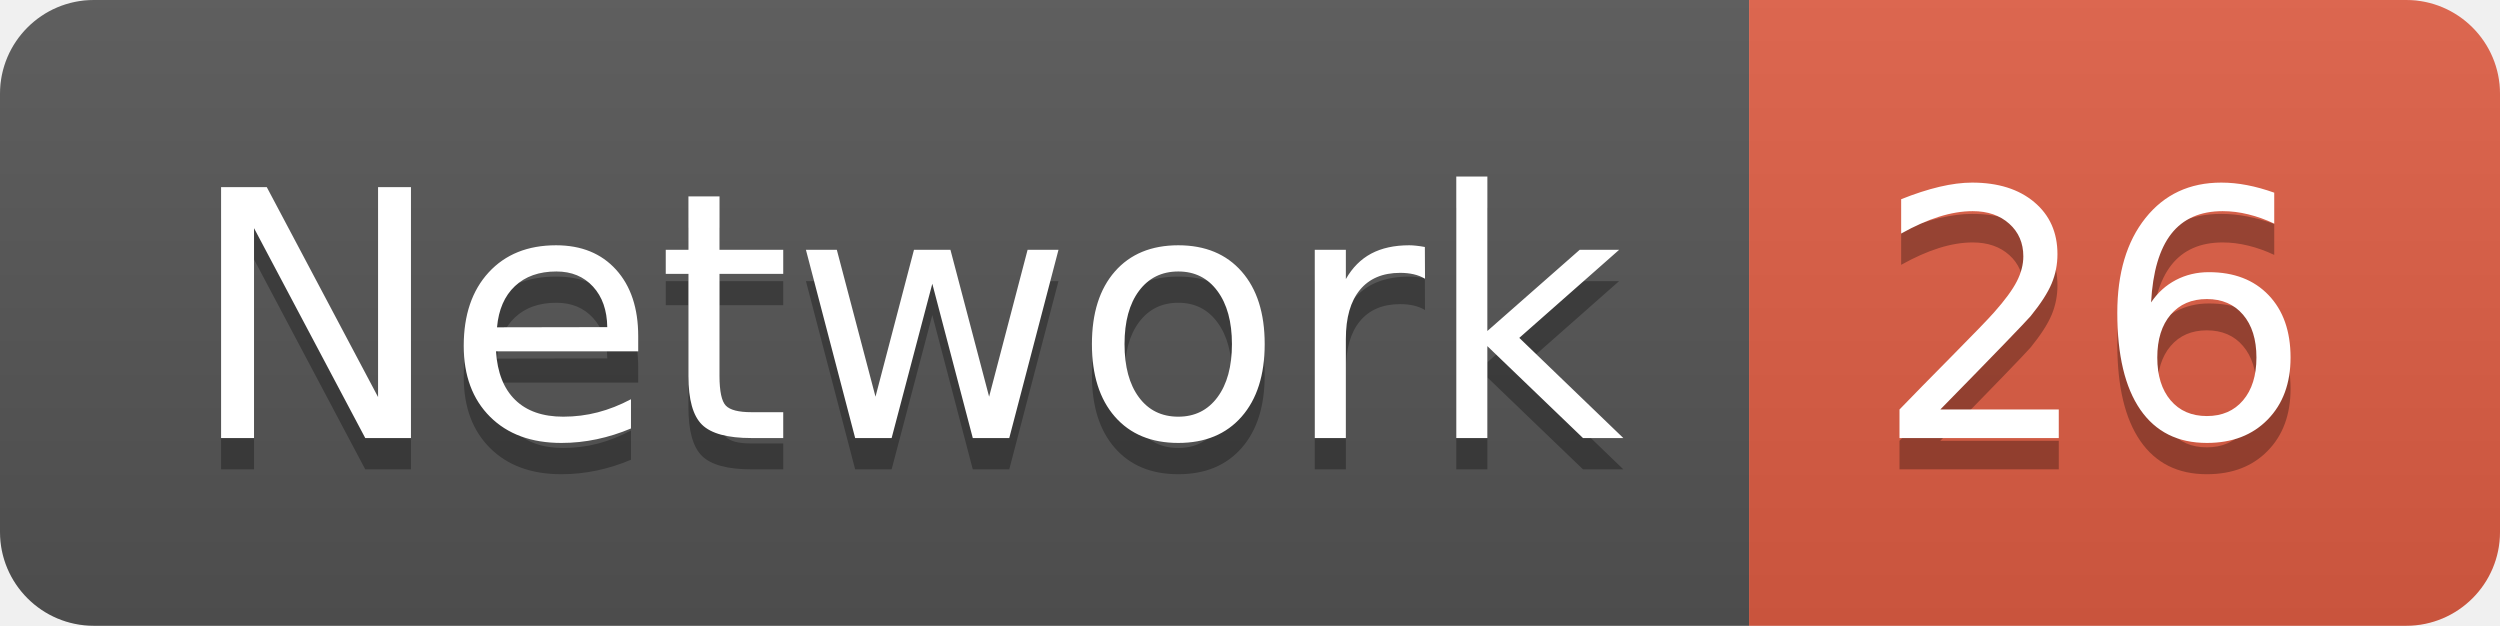
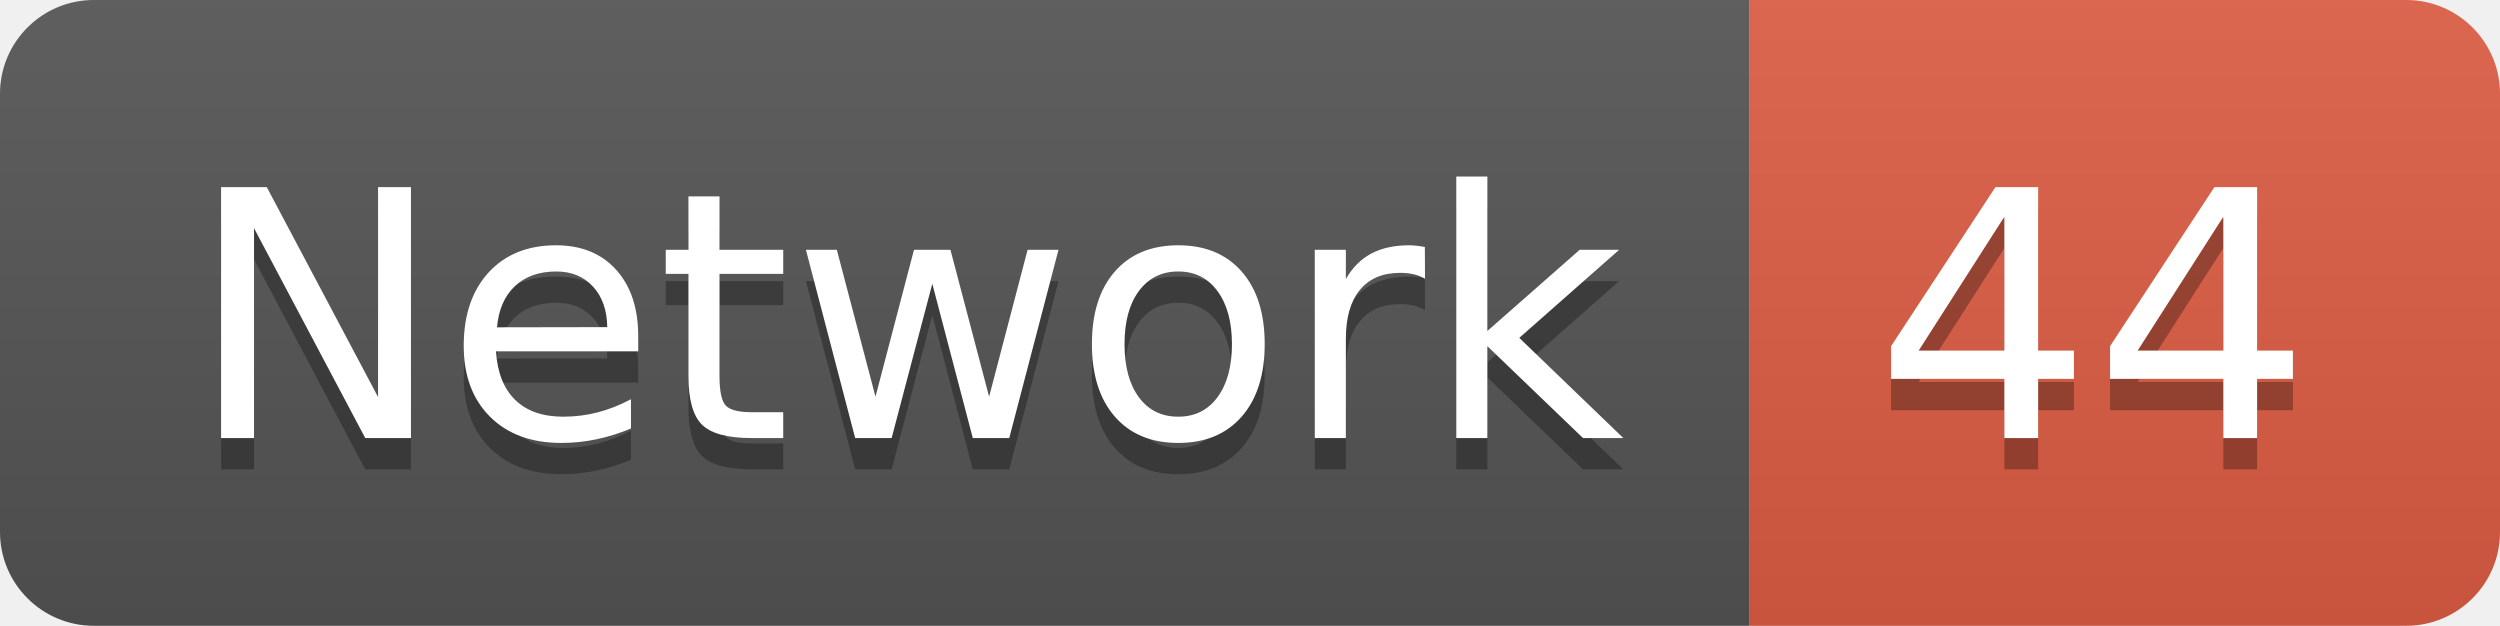
<svg xmlns="http://www.w3.org/2000/svg" width="79.9" height="20">
  <linearGradient id="smooth" x2="0" y2="100%">
    <stop offset="0" stop-color="#bbb" stop-opacity=".1" />
    <stop offset="1" stop-opacity=".1" />
  </linearGradient>
  <clipPath id="round">
    <rect width="79.9" height="20" rx="3" fill="#fff" />
  </clipPath>
  <g clip-path="url(#round)">
    <rect width="55.9" height="20" fill="#555" />
    <rect x="55.9" width="24.0" height="20" fill="#e05d44" />
    <rect width="79.9" height="20" fill="url(#smooth)" />
  </g>
  <g fill="#fff" text-anchor="middle" font-family="DejaVu Sans,Verdana,Geneva,sans-serif" font-size="110">
    <text x="289.5" y="150" fill="#010101" fill-opacity=".3" transform="scale(0.1)" textLength="459.0" lengthAdjust="spacing">Network</text>
    <text x="289.5" y="140" transform="scale(0.1)" textLength="459.0" lengthAdjust="spacing">Network</text>
-     <text x="669.0" y="150" fill="#010101" fill-opacity=".3" transform="scale(0.1)" textLength="140.0" lengthAdjust="spacing">26</text>
-     <text x="669.0" y="140" transform="scale(0.1)" textLength="140.0" lengthAdjust="spacing">26</text>
+     <text x="669.0" y="150" fill="#010101" fill-opacity=".3" transform="scale(0.1)" textLength="140.0" lengthAdjust="spacing">44</text>
+     <text x="669.0" y="140" transform="scale(0.1)" textLength="140.0" lengthAdjust="spacing">44</text>
  </g>
</svg>
